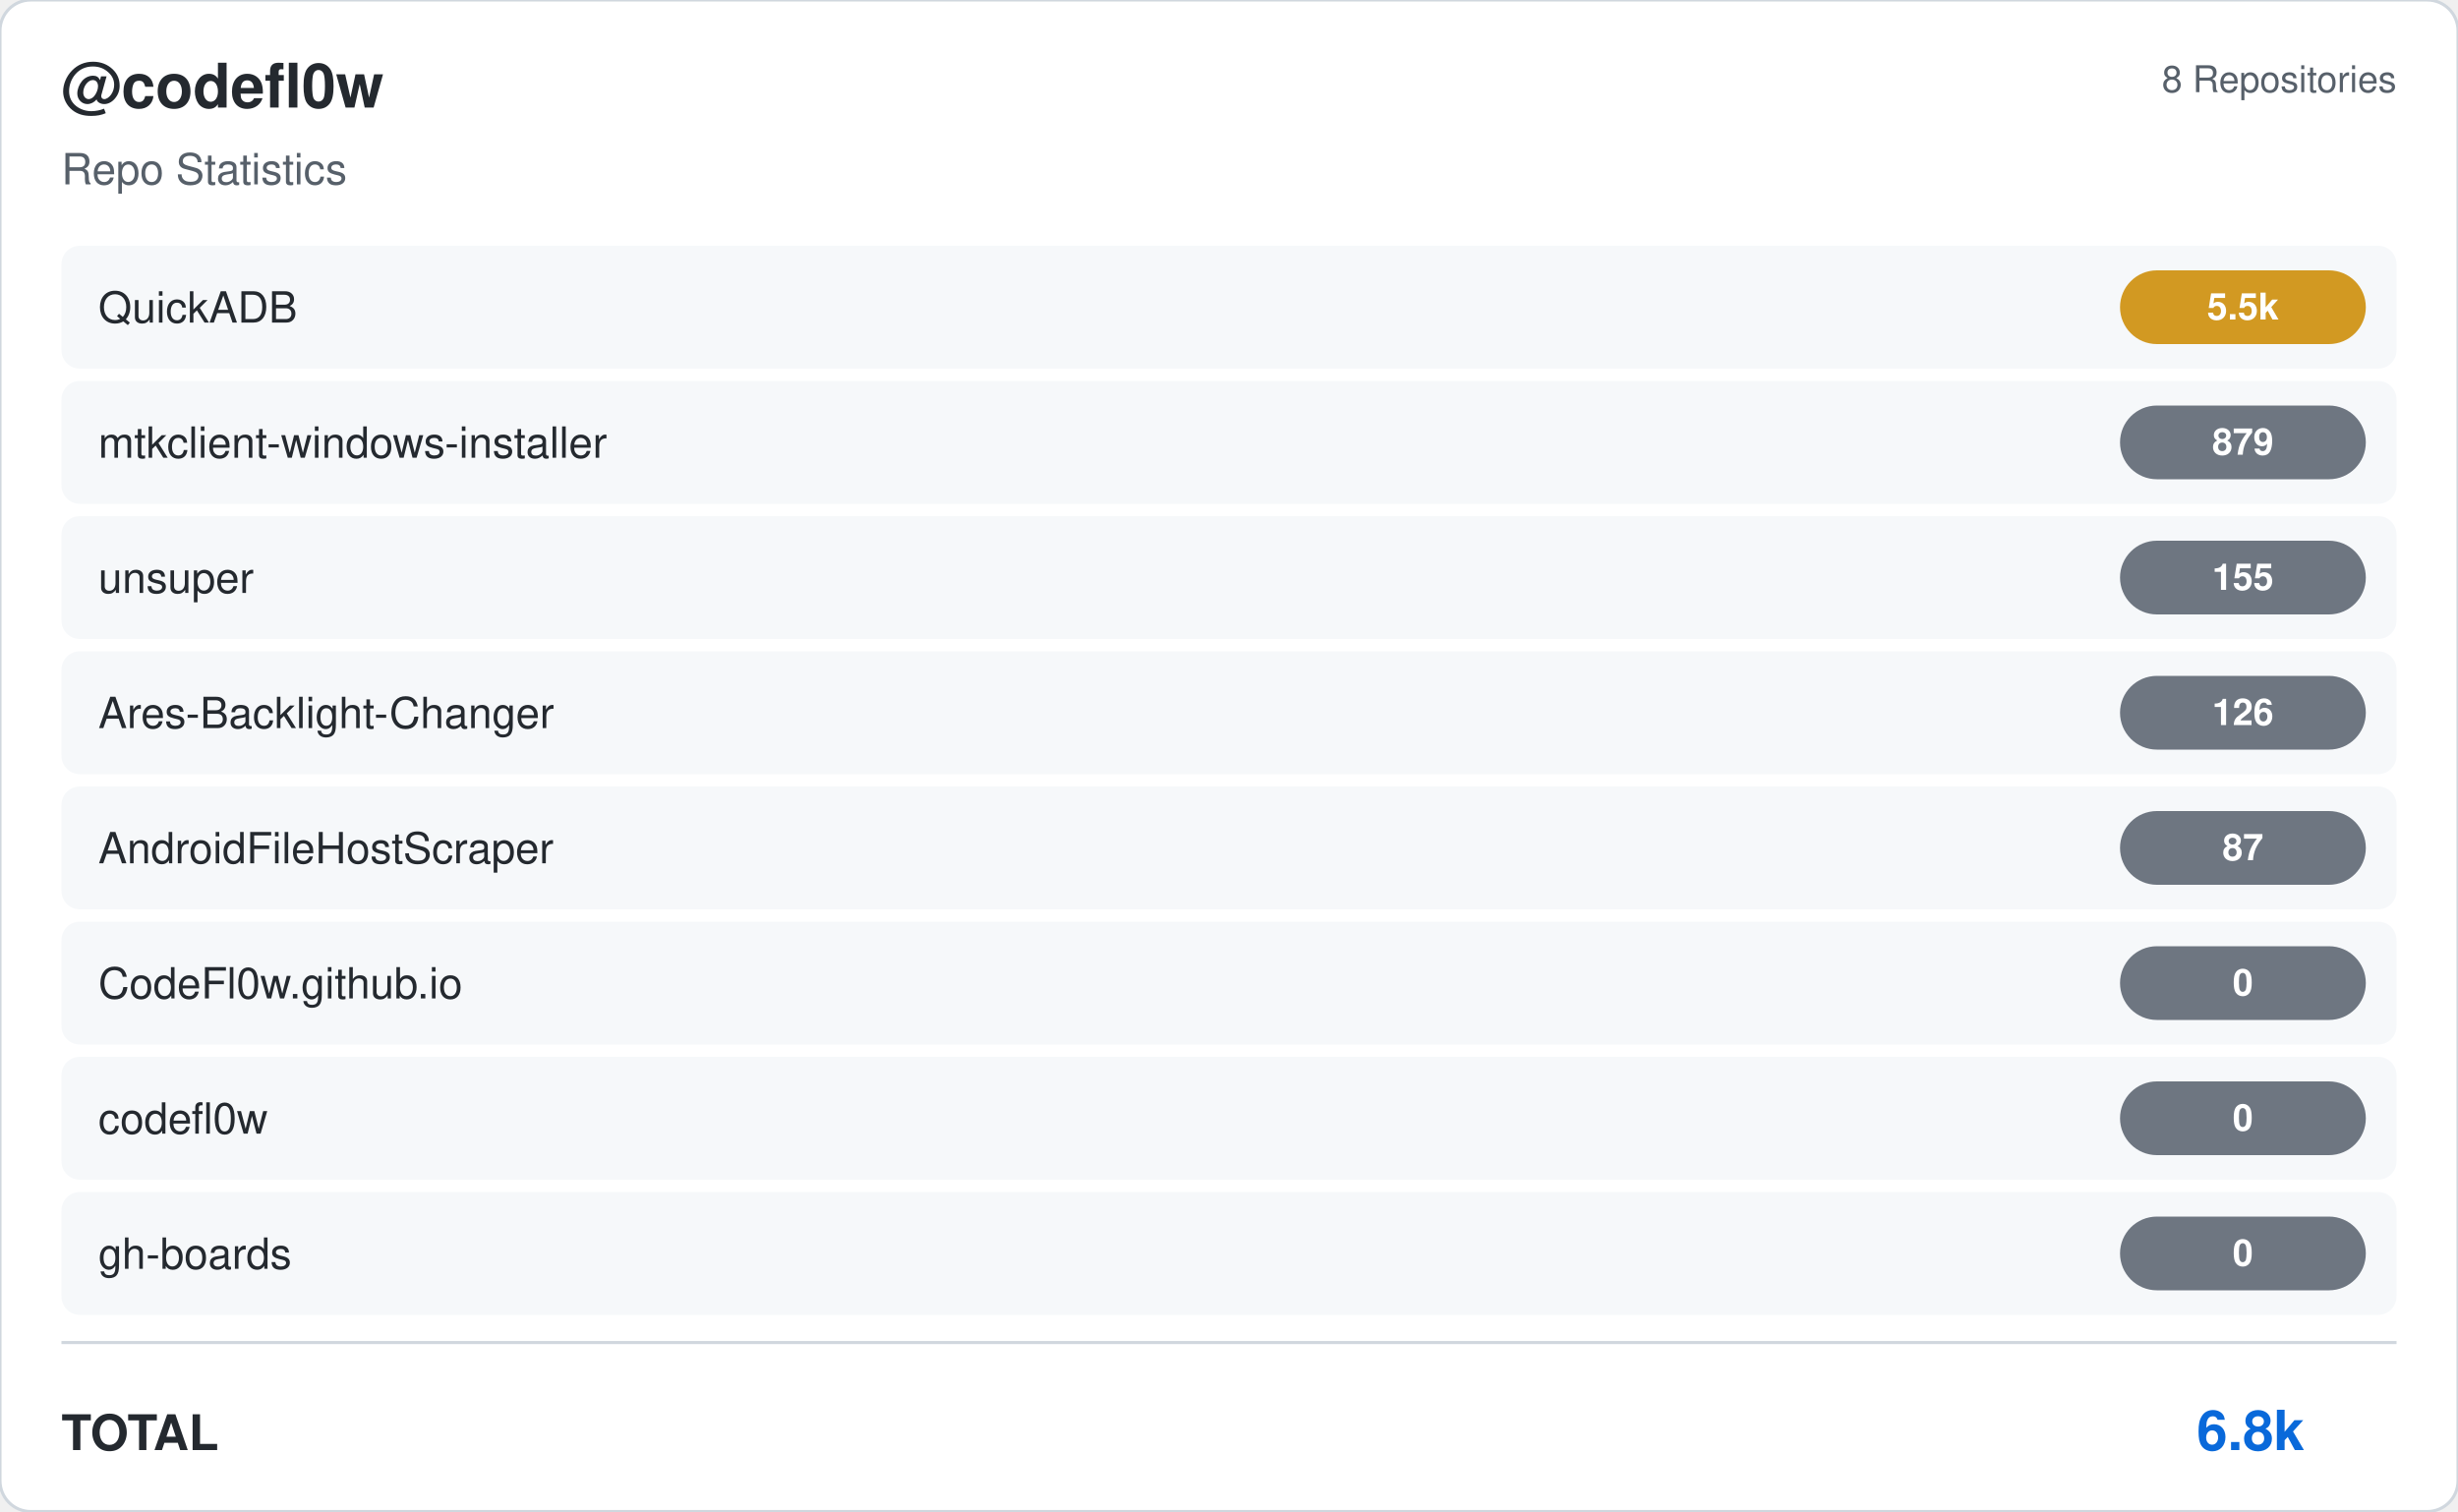
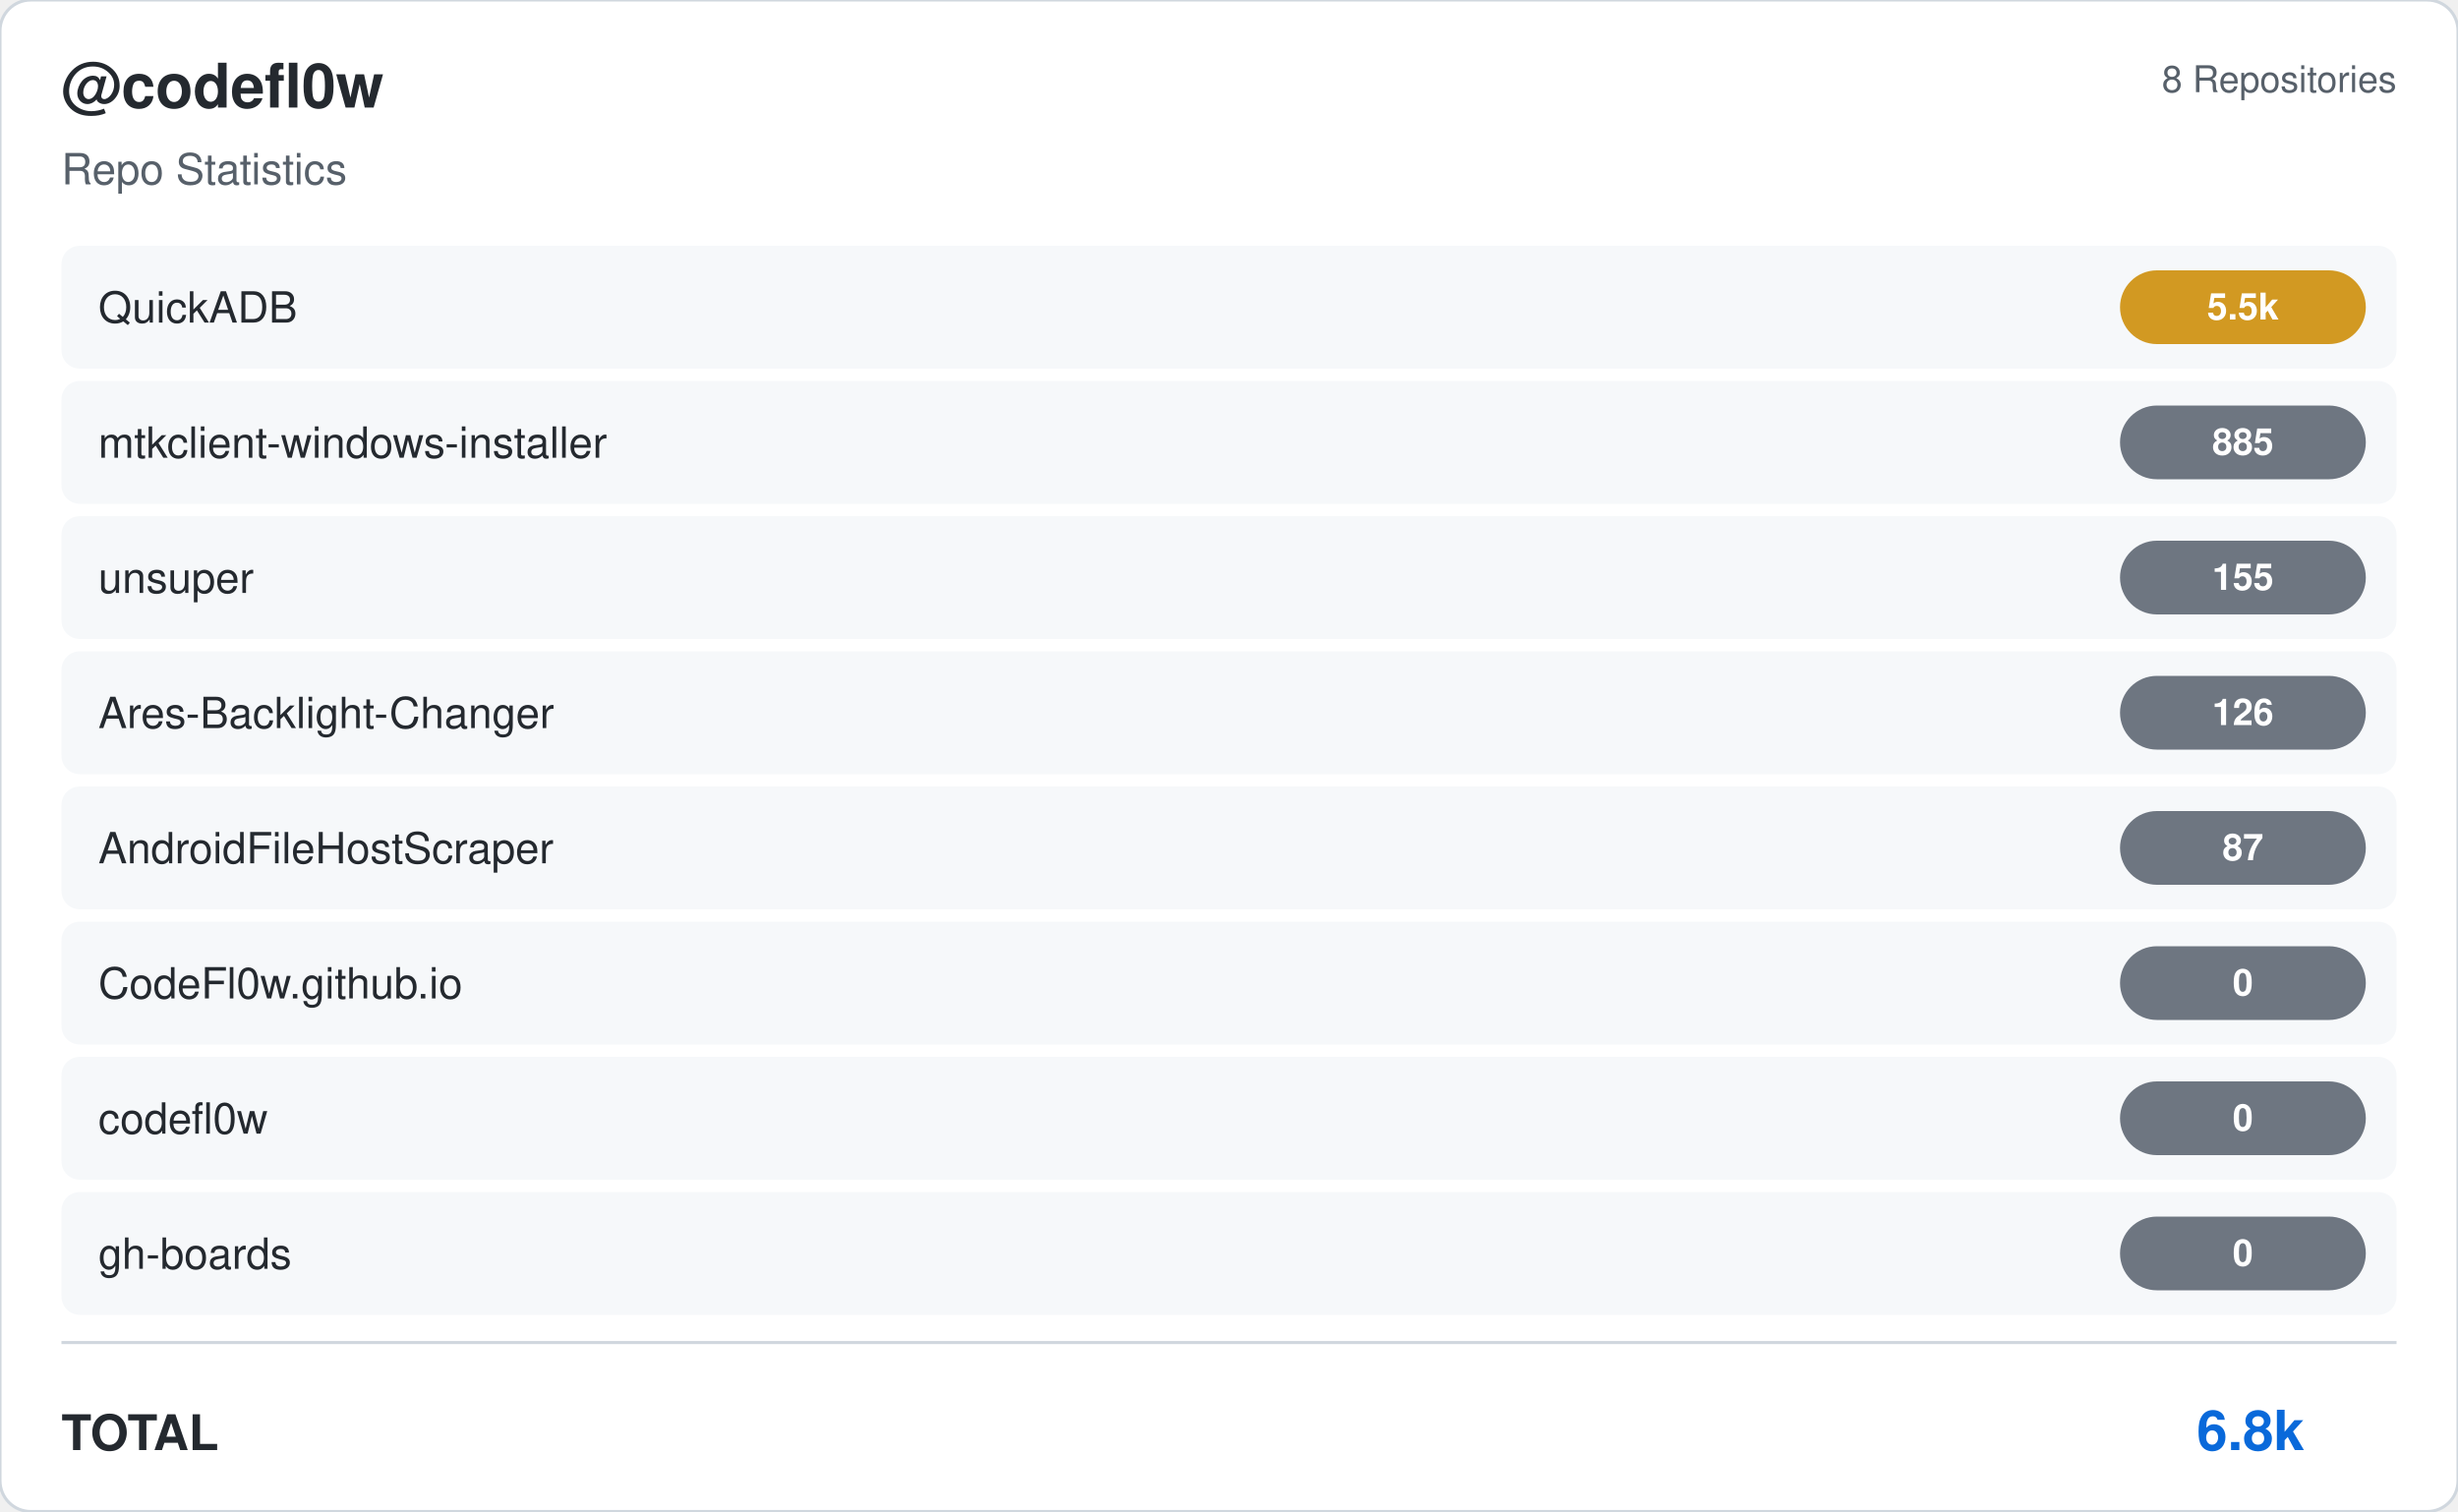
<svg xmlns="http://www.w3.org/2000/svg" viewBox="0 0 800 492" width="800" height="492">
  <rect width="800" height="492" rx="10" fill="#ffffff" stroke="#d0d7de" stroke-width="1" />
  <g transform="translate(20, 35)">
    <text fill="#24292f" font-size="20" font-family="Segoe UI, Helvetica, Arial, sans-serif" font-weight="600">@codefl0w</text>
    <text y="25" fill="#57606a" font-size="14" font-family="Segoe UI, Helvetica, Arial, sans-serif">Repo Statistics</text>
  </g>
  <text x="780" y="30" fill="#57606a" font-size="12" font-family="Segoe UI, Helvetica, Arial, sans-serif" text-anchor="end">8 Repositories</text>
  <rect x="20" y="80" width="760" height="40" rx="6" fill="#f6f8fa" />
  <text x="32" y="105" fill="#24292f" font-size="14" font-family="Segoe UI, Helvetica, Arial, sans-serif" font-weight="500">QuickADB</text>
  <rect x="690" y="88.0" width="80" height="24" rx="12" fill="#d29922" />
  <text x="730.0" y="104.0" fill="#ffffff" font-size="12" font-weight="bold" font-family="Segoe UI, Helvetica, Arial, sans-serif" text-anchor="middle">5.5k</text>
  <rect x="20" y="124" width="760" height="40" rx="6" fill="#f6f8fa" />
  <text x="32" y="149" fill="#24292f" font-size="14" font-family="Segoe UI, Helvetica, Arial, sans-serif" font-weight="500">mtkclient-windows-installer</text>
  <rect x="690" y="132.0" width="80" height="24" rx="12" fill="#6e7681" />
-   <text x="730.0" y="148.0" fill="#ffffff" font-size="12" font-weight="bold" font-family="Segoe UI, Helvetica, Arial, sans-serif" text-anchor="middle">879</text>
+   <text x="730.0" y="148.0" fill="#ffffff" font-size="12" font-weight="bold" font-family="Segoe UI, Helvetica, Arial, sans-serif" text-anchor="middle">885</text>
  <rect x="20" y="168" width="760" height="40" rx="6" fill="#f6f8fa" />
  <text x="32" y="193" fill="#24292f" font-size="14" font-family="Segoe UI, Helvetica, Arial, sans-serif" font-weight="500">unsuper</text>
  <rect x="690" y="176.0" width="80" height="24" rx="12" fill="#6e7681" />
  <text x="730.0" y="192.0" fill="#ffffff" font-size="12" font-weight="bold" font-family="Segoe UI, Helvetica, Arial, sans-serif" text-anchor="middle">155</text>
  <rect x="20" y="212" width="760" height="40" rx="6" fill="#f6f8fa" />
  <text x="32" y="237" fill="#24292f" font-size="14" font-family="Segoe UI, Helvetica, Arial, sans-serif" font-weight="500">Ares-Backlight-Changer</text>
  <rect x="690" y="220.0" width="80" height="24" rx="12" fill="#6e7681" />
  <text x="730.0" y="236.0" fill="#ffffff" font-size="12" font-weight="bold" font-family="Segoe UI, Helvetica, Arial, sans-serif" text-anchor="middle">126</text>
  <rect x="20" y="256" width="760" height="40" rx="6" fill="#f6f8fa" />
  <text x="32" y="281" fill="#24292f" font-size="14" font-family="Segoe UI, Helvetica, Arial, sans-serif" font-weight="500">AndroidFileHostScraper</text>
  <rect x="690" y="264.0" width="80" height="24" rx="12" fill="#6e7681" />
  <text x="730.0" y="280.0" fill="#ffffff" font-size="12" font-weight="bold" font-family="Segoe UI, Helvetica, Arial, sans-serif" text-anchor="middle">87</text>
  <rect x="20" y="300" width="760" height="40" rx="6" fill="#f6f8fa" />
  <text x="32" y="325" fill="#24292f" font-size="14" font-family="Segoe UI, Helvetica, Arial, sans-serif" font-weight="500">CodeFl0w.github.io</text>
  <rect x="690" y="308.0" width="80" height="24" rx="12" fill="#6e7681" />
  <text x="730.0" y="324.0" fill="#ffffff" font-size="12" font-weight="bold" font-family="Segoe UI, Helvetica, Arial, sans-serif" text-anchor="middle">0</text>
  <rect x="20" y="344" width="760" height="40" rx="6" fill="#f6f8fa" />
  <text x="32" y="369" fill="#24292f" font-size="14" font-family="Segoe UI, Helvetica, Arial, sans-serif" font-weight="500">codefl0w</text>
  <rect x="690" y="352.0" width="80" height="24" rx="12" fill="#6e7681" />
  <text x="730.0" y="368.0" fill="#ffffff" font-size="12" font-weight="bold" font-family="Segoe UI, Helvetica, Arial, sans-serif" text-anchor="middle">0</text>
  <rect x="20" y="388" width="760" height="40" rx="6" fill="#f6f8fa" />
  <text x="32" y="413" fill="#24292f" font-size="14" font-family="Segoe UI, Helvetica, Arial, sans-serif" font-weight="500">gh-boards</text>
  <rect x="690" y="396.0" width="80" height="24" rx="12" fill="#6e7681" />
  <text x="730.0" y="412.0" fill="#ffffff" font-size="12" font-weight="bold" font-family="Segoe UI, Helvetica, Arial, sans-serif" text-anchor="middle">0</text>
  <line x1="20" y1="437" x2="780" y2="437" stroke="#d0d7de" />
  <text x="20" y="472" fill="#24292f" font-size="16" font-family="Segoe UI, Helvetica, Arial, sans-serif" font-weight="600">TOTAL</text>
  <text x="750" y="472" fill="#0969da" font-size="18" font-family="Segoe UI, Helvetica, Arial, sans-serif" font-weight="bold" text-anchor="end">6.8k</text>
</svg>
